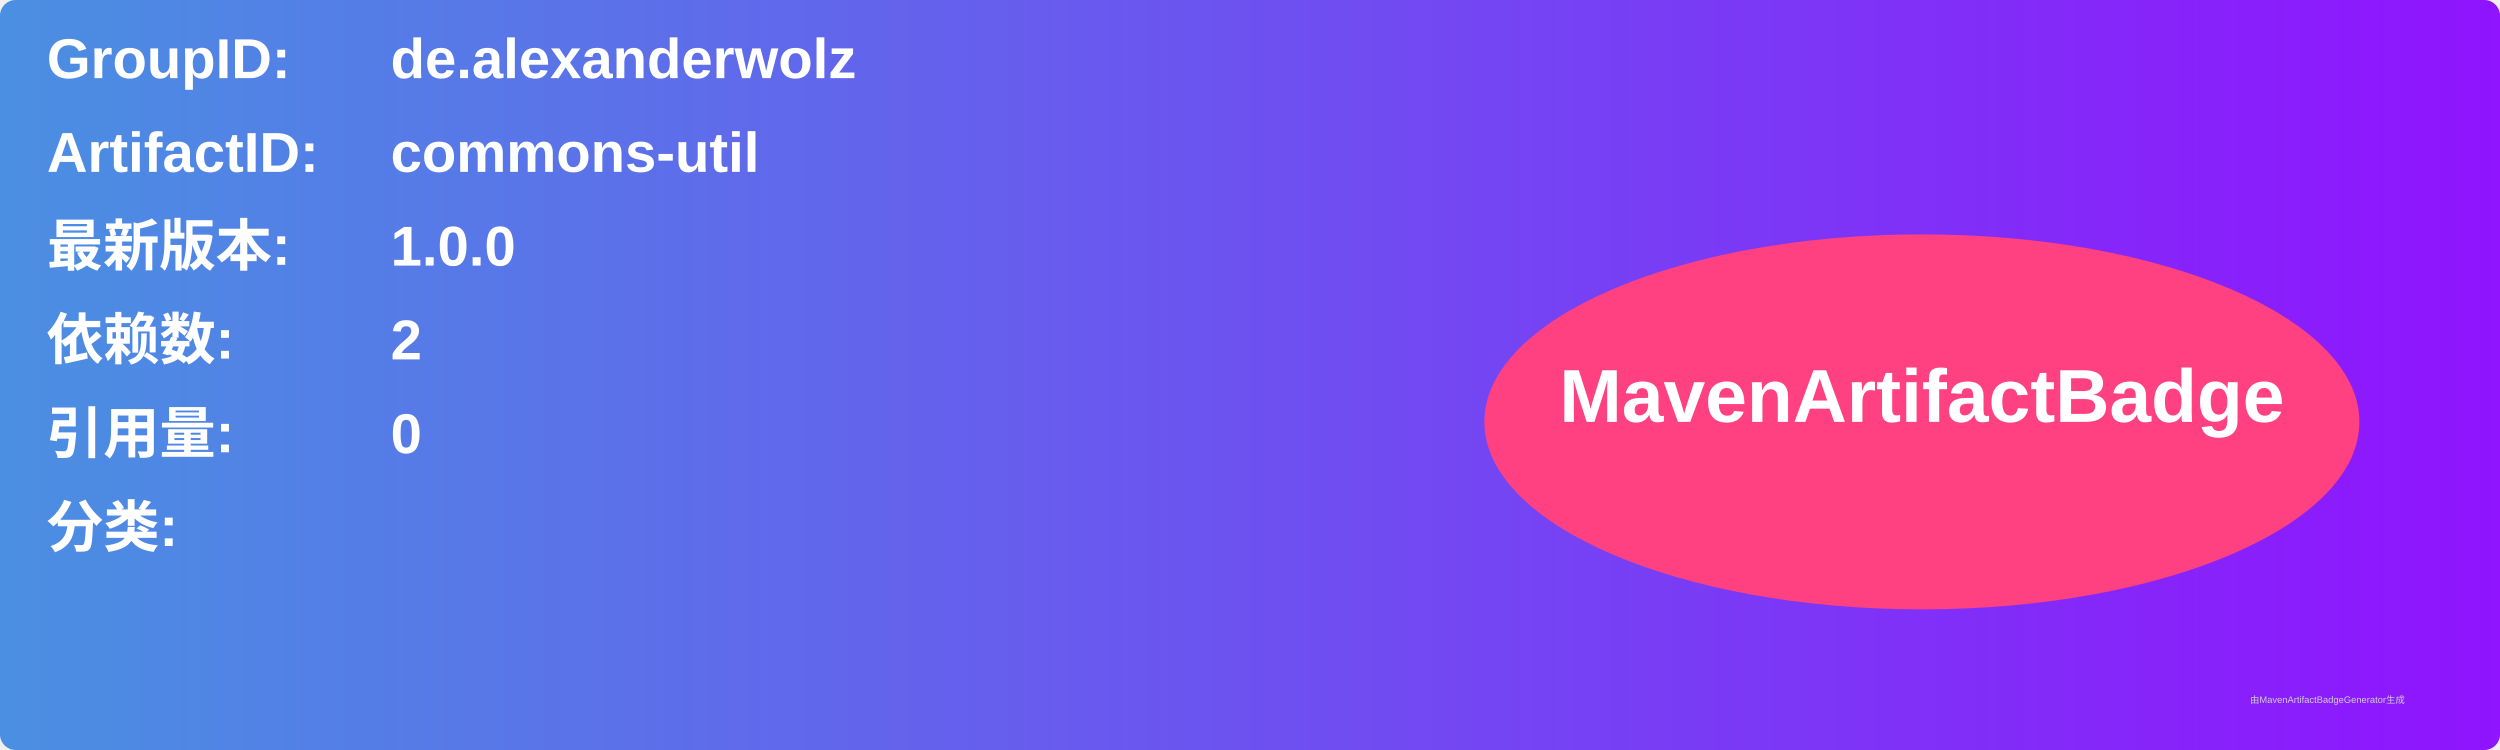
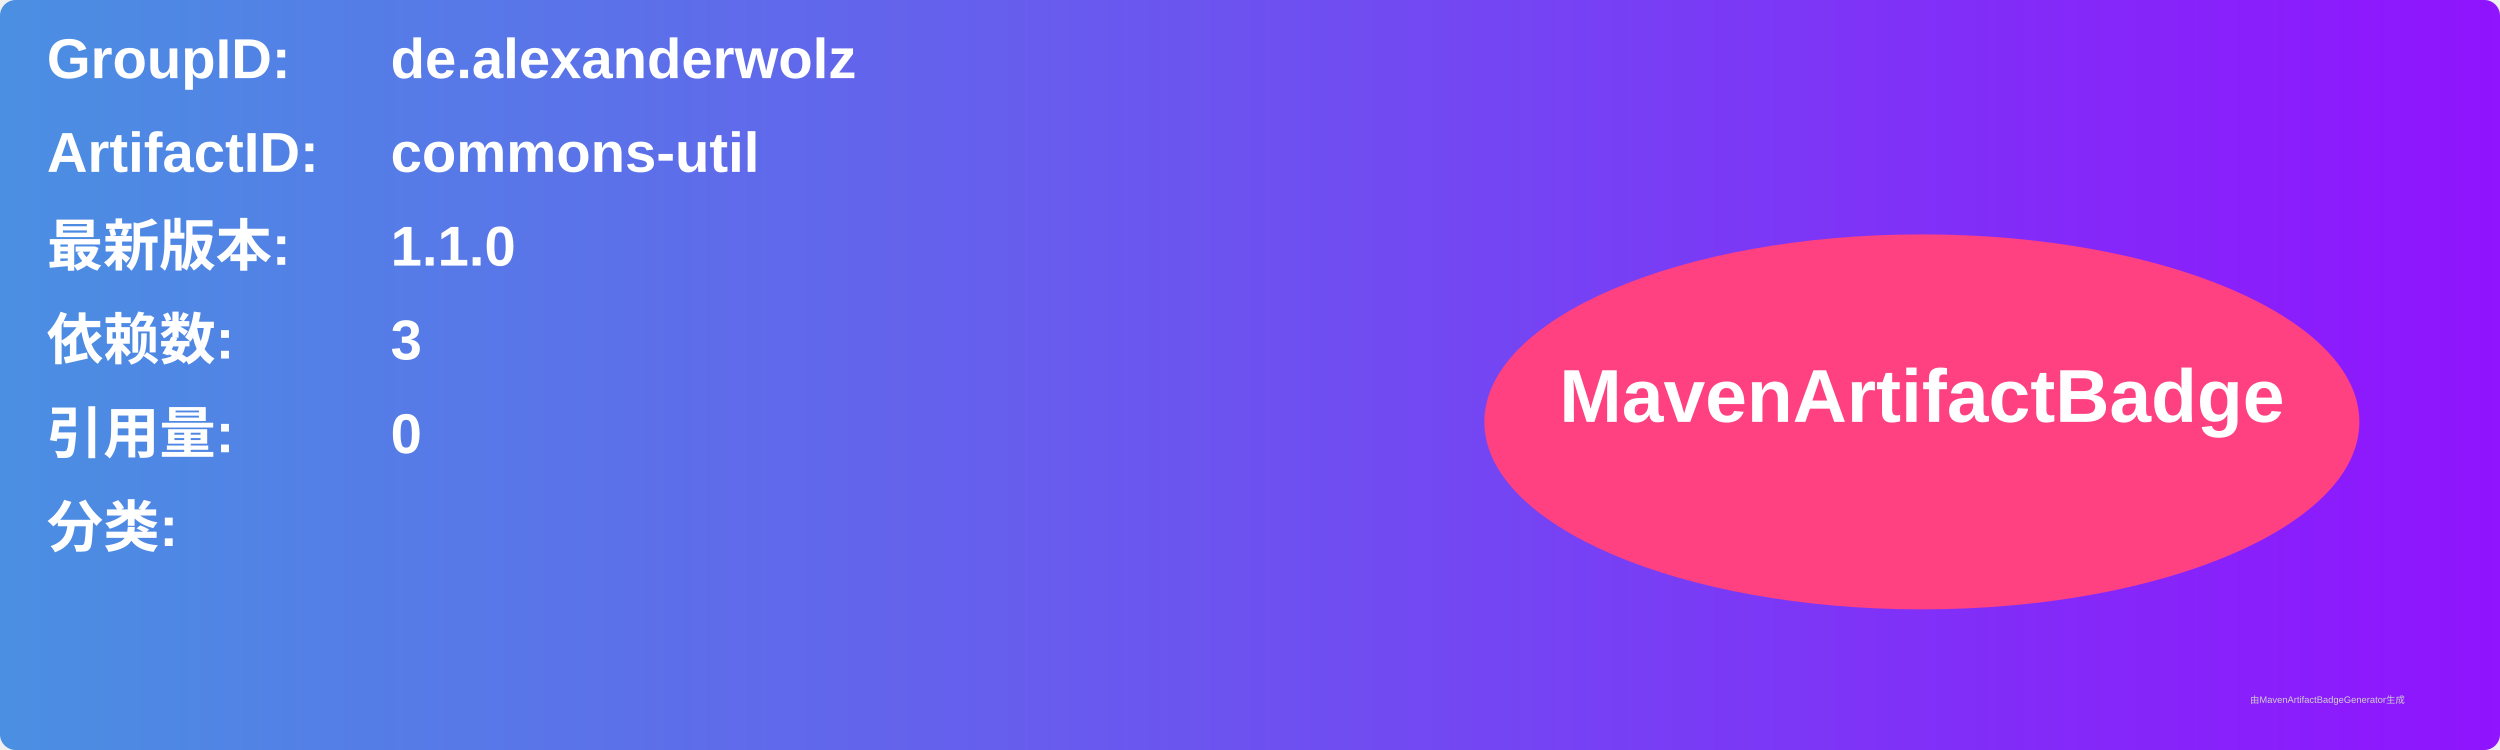
<svg xmlns="http://www.w3.org/2000/svg" width="800" height="240" viewBox="0 0 800 240">
  <linearGradient id="grad" x1="0%" y1="0%" x2="100%" y2="0%">
    <stop offset="0%" stop-color="#4a90e2" />
    <stop offset="100%" stop-color="#9013fe" />
  </linearGradient>
  <rect width="100%" height="100%" rx="5" ry="5" fill="url(#grad)" />
  <g transform="translate(15, 15)">
    <text x="0" y="10" font-family="Arial" font-size="18" fill="white" font-weight="bold" width="260">GroupID:</text>
    <text x="110" y="10" font-family="Arial" font-size="18" fill="white" font-weight="bold" width="460">de.alexanderwolz</text>
    <text x="0" y="40" font-family="Arial" font-size="18" fill="white" font-weight="bold" width="260">ArtifactID:</text>
    <text x="110" y="40" font-family="Arial" font-size="18" fill="white" font-weight="bold" width="460">commons-util</text>
    <text x="0" y="70" font-family="Arial" font-size="18" fill="white" font-weight="bold">最新版本:</text>
    <text x="110" y="70" font-family="Arial" font-size="18" fill="white" font-weight="bold">
-       <tspan font-weight="bold">1.0.0</tspan>
+       <tspan font-weight="bold">1.1.0</tspan>
    </text>
    <text x="0" y="100" font-family="Arial" font-size="18" fill="white" font-weight="bold">依赖数: </text>
    <text x="110" y="100" font-family="Arial" font-size="18" fill="white">
-       <tspan font-weight="bold">2</tspan>
+       <tspan font-weight="bold">3</tspan>
    </text>
    <text x="0" y="130" font-family="Arial" font-size="18" fill="white" font-weight="bold">引用量: </text>
    <text x="110" y="130" font-family="Arial" font-size="18" fill="white">
      <tspan font-weight="bold">0</tspan>
    </text>
    <text x="0" y="160" font-family="Arial" font-size="18" fill="white" font-weight="bold">分类:</text>
    <text x="10" y="190" font-family="Arial" font-size="10" fill="white">
      <tspan font-weight="bold" />
    </text>
    <ellipse cx="600" cy="120" rx="140" ry="60" fill="#ff4081" />
    <text x="600" y="120" text-anchor="middle" font-family="Arial" font-size="24" fill="white" font-weight="bold">MavenArtifactBadge</text>
  </g>
  <text x="720" y="225" font-family="Arial" font-size="3" fill="#d0d0d0">由MavenArtifactBadgeGenerator生成</text>
</svg>
